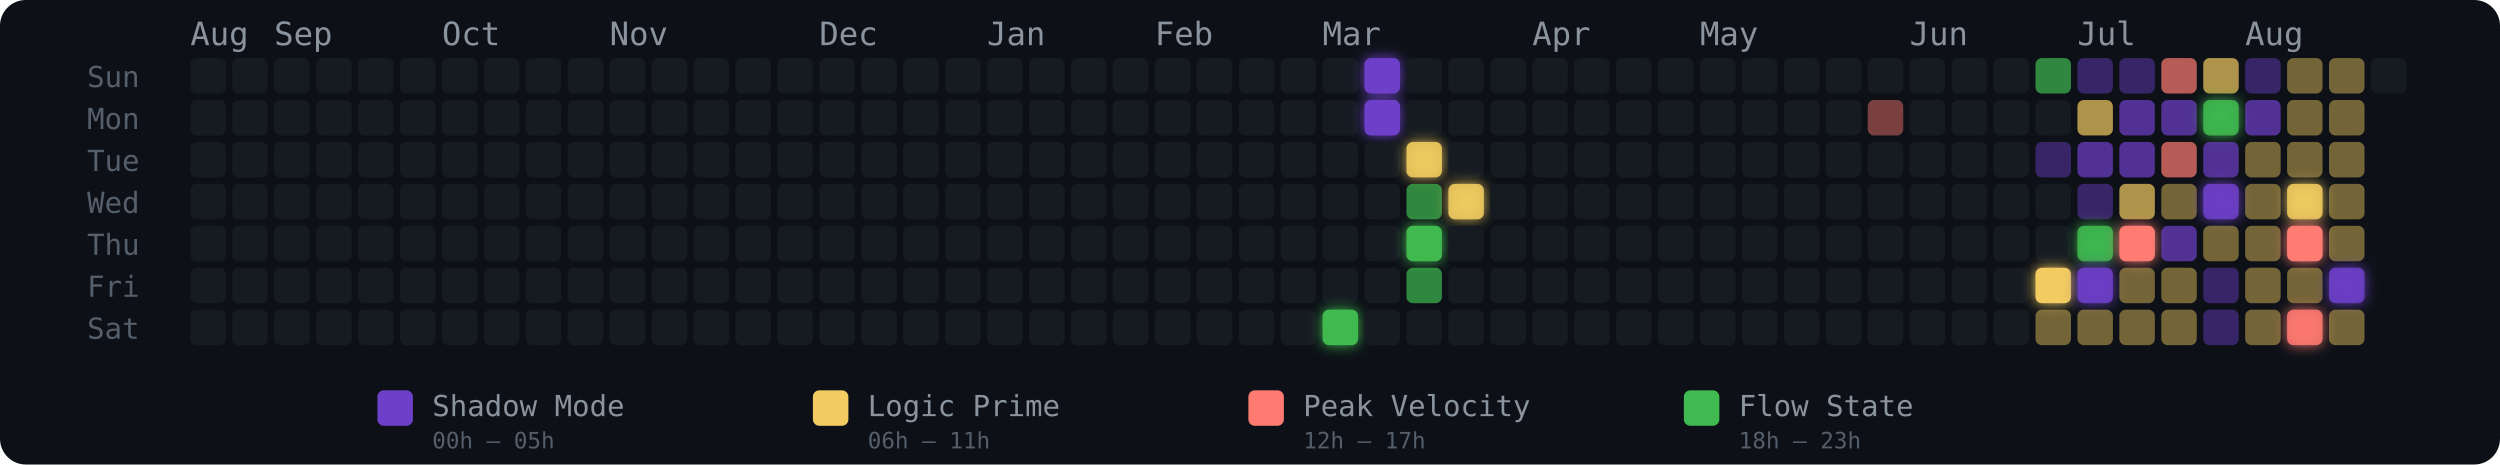
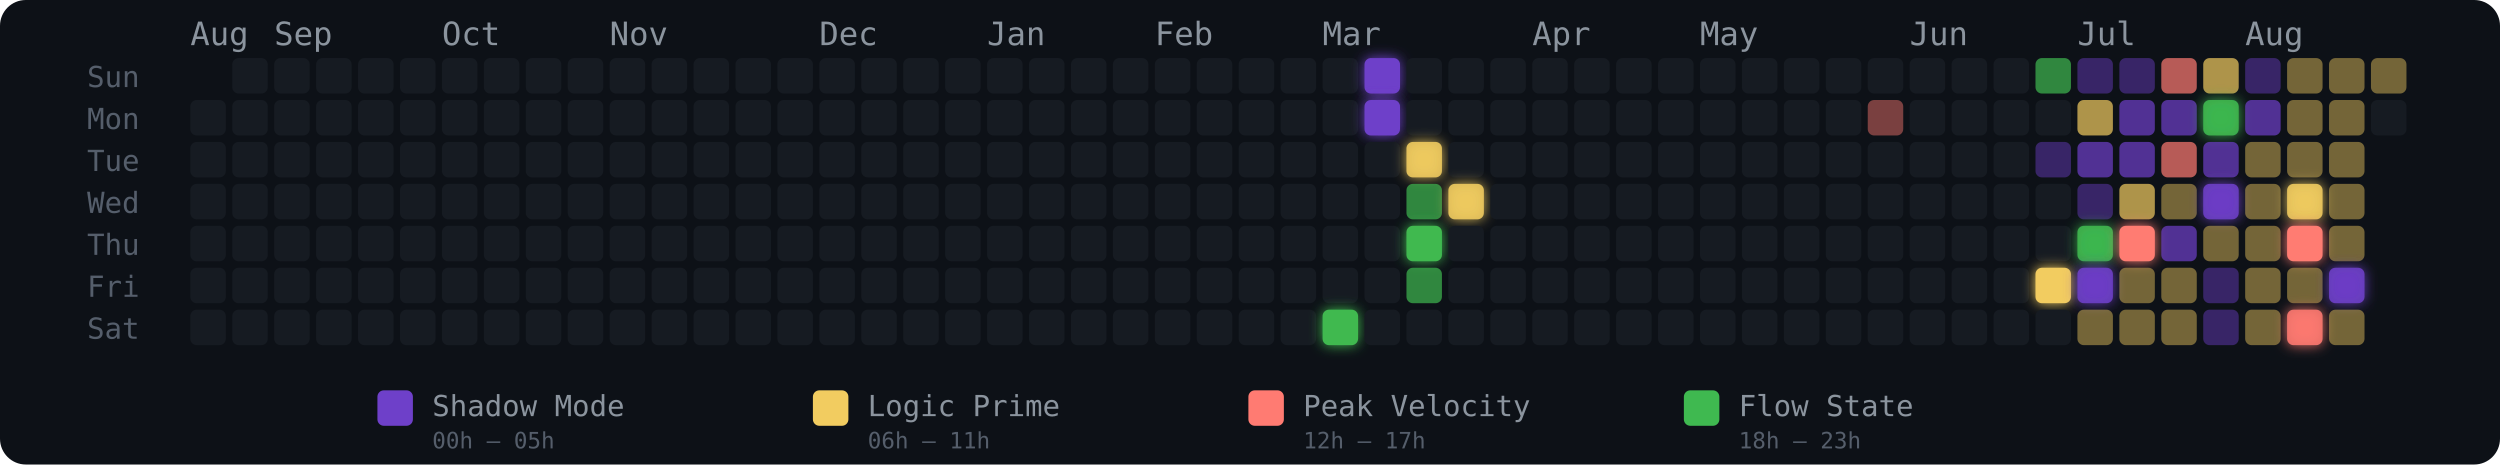
<svg xmlns="http://www.w3.org/2000/svg" width="775" height="144" viewBox="0 0 775 144" role="img" aria-label="Energy Rhythm Contribution Graph for hugotakeda">
  <defs>
    <filter id="glow-27-6" x="-50%" y="-50%" width="200%" height="200%">
      <feGaussianBlur stdDeviation="2" result="blur" />
      <feMerge>
        <feMergeNode in="blur" />
        <feMergeNode in="SourceGraphic" />
      </feMerge>
    </filter>
    <filter id="glow-28-0" x="-50%" y="-50%" width="200%" height="200%">
      <feGaussianBlur stdDeviation="2" result="blur" />
      <feMerge>
        <feMergeNode in="blur" />
        <feMergeNode in="SourceGraphic" />
      </feMerge>
    </filter>
    <filter id="glow-28-1" x="-50%" y="-50%" width="200%" height="200%">
      <feGaussianBlur stdDeviation="2" result="blur" />
      <feMerge>
        <feMergeNode in="blur" />
        <feMergeNode in="SourceGraphic" />
      </feMerge>
    </filter>
    <filter id="glow-29-2" x="-50%" y="-50%" width="200%" height="200%">
      <feGaussianBlur stdDeviation="2" result="blur" />
      <feMerge>
        <feMergeNode in="blur" />
        <feMergeNode in="SourceGraphic" />
      </feMerge>
    </filter>
    <filter id="glow-29-4" x="-50%" y="-50%" width="200%" height="200%">
      <feGaussianBlur stdDeviation="2" result="blur" />
      <feMerge>
        <feMergeNode in="blur" />
        <feMergeNode in="SourceGraphic" />
      </feMerge>
    </filter>
    <filter id="glow-30-3" x="-50%" y="-50%" width="200%" height="200%">
      <feGaussianBlur stdDeviation="2" result="blur" />
      <feMerge>
        <feMergeNode in="blur" />
        <feMergeNode in="SourceGraphic" />
      </feMerge>
    </filter>
    <filter id="glow-44-5" x="-50%" y="-50%" width="200%" height="200%">
      <feGaussianBlur stdDeviation="2" result="blur" />
      <feMerge>
        <feMergeNode in="blur" />
        <feMergeNode in="SourceGraphic" />
      </feMerge>
    </filter>
    <filter id="glow-45-4" x="-50%" y="-50%" width="200%" height="200%">
      <feGaussianBlur stdDeviation="2" result="blur" />
      <feMerge>
        <feMergeNode in="blur" />
        <feMergeNode in="SourceGraphic" />
      </feMerge>
    </filter>
    <filter id="glow-45-5" x="-50%" y="-50%" width="200%" height="200%">
      <feGaussianBlur stdDeviation="2" result="blur" />
      <feMerge>
        <feMergeNode in="blur" />
        <feMergeNode in="SourceGraphic" />
      </feMerge>
    </filter>
    <filter id="glow-46-4" x="-50%" y="-50%" width="200%" height="200%">
      <feGaussianBlur stdDeviation="2" result="blur" />
      <feMerge>
        <feMergeNode in="blur" />
        <feMergeNode in="SourceGraphic" />
      </feMerge>
    </filter>
    <filter id="glow-48-1" x="-50%" y="-50%" width="200%" height="200%">
      <feGaussianBlur stdDeviation="2" result="blur" />
      <feMerge>
        <feMergeNode in="blur" />
        <feMergeNode in="SourceGraphic" />
      </feMerge>
    </filter>
    <filter id="glow-48-3" x="-50%" y="-50%" width="200%" height="200%">
      <feGaussianBlur stdDeviation="2" result="blur" />
      <feMerge>
        <feMergeNode in="blur" />
        <feMergeNode in="SourceGraphic" />
      </feMerge>
    </filter>
    <filter id="glow-50-3" x="-50%" y="-50%" width="200%" height="200%">
      <feGaussianBlur stdDeviation="2" result="blur" />
      <feMerge>
        <feMergeNode in="blur" />
        <feMergeNode in="SourceGraphic" />
      </feMerge>
    </filter>
    <filter id="glow-50-4" x="-50%" y="-50%" width="200%" height="200%">
      <feGaussianBlur stdDeviation="2" result="blur" />
      <feMerge>
        <feMergeNode in="blur" />
        <feMergeNode in="SourceGraphic" />
      </feMerge>
    </filter>
    <filter id="glow-50-6" x="-50%" y="-50%" width="200%" height="200%">
      <feGaussianBlur stdDeviation="2" result="blur" />
      <feMerge>
        <feMergeNode in="blur" />
        <feMergeNode in="SourceGraphic" />
      </feMerge>
    </filter>
    <filter id="glow-51-5" x="-50%" y="-50%" width="200%" height="200%">
      <feGaussianBlur stdDeviation="2" result="blur" />
      <feMerge>
        <feMergeNode in="blur" />
        <feMergeNode in="SourceGraphic" />
      </feMerge>
    </filter>
  </defs>
  <style>
    @keyframes pulse { 0%,100%{opacity:.85} 50%{opacity:1} }
    .glow-cell { animation: pulse 2.5s ease-in-out infinite; }
  </style>
  <rect width="775" height="144" rx="8" fill="#0d1117" />
  <text x="27" y="27" fill="#555e6b" font-size="9" font-family="monospace">Sun</text>
  <text x="27" y="40" fill="#555e6b" font-size="9" font-family="monospace">Mon</text>
  <text x="27" y="53" fill="#555e6b" font-size="9" font-family="monospace">Tue</text>
  <text x="27" y="66" fill="#555e6b" font-size="9" font-family="monospace">Wed</text>
  <text x="27" y="79" fill="#555e6b" font-size="9" font-family="monospace">Thu</text>
  <text x="27" y="92" fill="#555e6b" font-size="9" font-family="monospace">Fri</text>
  <text x="27" y="105" fill="#555e6b" font-size="9" font-family="monospace">Sat</text>
  <text x="59" y="14" fill="#8b949e" font-size="10" font-family="monospace">Aug</text>
  <text x="85" y="14" fill="#8b949e" font-size="10" font-family="monospace">Sep</text>
  <text x="137" y="14" fill="#8b949e" font-size="10" font-family="monospace">Oct</text>
  <text x="189" y="14" fill="#8b949e" font-size="10" font-family="monospace">Nov</text>
  <text x="254" y="14" fill="#8b949e" font-size="10" font-family="monospace">Dec</text>
  <text x="306" y="14" fill="#8b949e" font-size="10" font-family="monospace">Jan</text>
  <text x="358" y="14" fill="#8b949e" font-size="10" font-family="monospace">Feb</text>
  <text x="410" y="14" fill="#8b949e" font-size="10" font-family="monospace">Mar</text>
  <text x="475" y="14" fill="#8b949e" font-size="10" font-family="monospace">Apr</text>
  <text x="527" y="14" fill="#8b949e" font-size="10" font-family="monospace">May</text>
  <text x="592" y="14" fill="#8b949e" font-size="10" font-family="monospace">Jun</text>
  <text x="644" y="14" fill="#8b949e" font-size="10" font-family="monospace">Jul</text>
  <text x="696" y="14" fill="#8b949e" font-size="10" font-family="monospace">Aug</text>
-   <rect x="59" y="18" width="11" height="11" rx="2" ry="2" fill="#161b22" fill-opacity="1">
-       </rect>
  <rect x="59" y="31" width="11" height="11" rx="2" ry="2" fill="#161b22" fill-opacity="1">
      </rect>
  <rect x="59" y="44" width="11" height="11" rx="2" ry="2" fill="#161b22" fill-opacity="1">
      </rect>
  <rect x="59" y="57" width="11" height="11" rx="2" ry="2" fill="#161b22" fill-opacity="1">
      </rect>
  <rect x="59" y="70" width="11" height="11" rx="2" ry="2" fill="#161b22" fill-opacity="1">
      </rect>
  <rect x="59" y="83" width="11" height="11" rx="2" ry="2" fill="#161b22" fill-opacity="1">
      </rect>
  <rect x="59" y="96" width="11" height="11" rx="2" ry="2" fill="#161b22" fill-opacity="1">
      </rect>
  <rect x="72" y="18" width="11" height="11" rx="2" ry="2" fill="#161b22" fill-opacity="1">
      </rect>
  <rect x="72" y="31" width="11" height="11" rx="2" ry="2" fill="#161b22" fill-opacity="1">
      </rect>
  <rect x="72" y="44" width="11" height="11" rx="2" ry="2" fill="#161b22" fill-opacity="1">
      </rect>
  <rect x="72" y="57" width="11" height="11" rx="2" ry="2" fill="#161b22" fill-opacity="1">
      </rect>
  <rect x="72" y="70" width="11" height="11" rx="2" ry="2" fill="#161b22" fill-opacity="1">
      </rect>
  <rect x="72" y="83" width="11" height="11" rx="2" ry="2" fill="#161b22" fill-opacity="1">
      </rect>
  <rect x="72" y="96" width="11" height="11" rx="2" ry="2" fill="#161b22" fill-opacity="1">
      </rect>
  <rect x="85" y="18" width="11" height="11" rx="2" ry="2" fill="#161b22" fill-opacity="1">
      </rect>
  <rect x="85" y="31" width="11" height="11" rx="2" ry="2" fill="#161b22" fill-opacity="1">
      </rect>
  <rect x="85" y="44" width="11" height="11" rx="2" ry="2" fill="#161b22" fill-opacity="1">
      </rect>
  <rect x="85" y="57" width="11" height="11" rx="2" ry="2" fill="#161b22" fill-opacity="1">
      </rect>
  <rect x="85" y="70" width="11" height="11" rx="2" ry="2" fill="#161b22" fill-opacity="1">
      </rect>
  <rect x="85" y="83" width="11" height="11" rx="2" ry="2" fill="#161b22" fill-opacity="1">
      </rect>
  <rect x="85" y="96" width="11" height="11" rx="2" ry="2" fill="#161b22" fill-opacity="1">
      </rect>
  <rect x="98" y="18" width="11" height="11" rx="2" ry="2" fill="#161b22" fill-opacity="1">
      </rect>
  <rect x="98" y="31" width="11" height="11" rx="2" ry="2" fill="#161b22" fill-opacity="1">
      </rect>
  <rect x="98" y="44" width="11" height="11" rx="2" ry="2" fill="#161b22" fill-opacity="1">
      </rect>
  <rect x="98" y="57" width="11" height="11" rx="2" ry="2" fill="#161b22" fill-opacity="1">
      </rect>
  <rect x="98" y="70" width="11" height="11" rx="2" ry="2" fill="#161b22" fill-opacity="1">
      </rect>
  <rect x="98" y="83" width="11" height="11" rx="2" ry="2" fill="#161b22" fill-opacity="1">
      </rect>
  <rect x="98" y="96" width="11" height="11" rx="2" ry="2" fill="#161b22" fill-opacity="1">
      </rect>
  <rect x="111" y="18" width="11" height="11" rx="2" ry="2" fill="#161b22" fill-opacity="1">
      </rect>
  <rect x="111" y="31" width="11" height="11" rx="2" ry="2" fill="#161b22" fill-opacity="1">
      </rect>
  <rect x="111" y="44" width="11" height="11" rx="2" ry="2" fill="#161b22" fill-opacity="1">
      </rect>
  <rect x="111" y="57" width="11" height="11" rx="2" ry="2" fill="#161b22" fill-opacity="1">
      </rect>
  <rect x="111" y="70" width="11" height="11" rx="2" ry="2" fill="#161b22" fill-opacity="1">
      </rect>
  <rect x="111" y="83" width="11" height="11" rx="2" ry="2" fill="#161b22" fill-opacity="1">
      </rect>
  <rect x="111" y="96" width="11" height="11" rx="2" ry="2" fill="#161b22" fill-opacity="1">
      </rect>
  <rect x="124" y="18" width="11" height="11" rx="2" ry="2" fill="#161b22" fill-opacity="1">
      </rect>
  <rect x="124" y="31" width="11" height="11" rx="2" ry="2" fill="#161b22" fill-opacity="1">
      </rect>
  <rect x="124" y="44" width="11" height="11" rx="2" ry="2" fill="#161b22" fill-opacity="1">
      </rect>
  <rect x="124" y="57" width="11" height="11" rx="2" ry="2" fill="#161b22" fill-opacity="1">
      </rect>
  <rect x="124" y="70" width="11" height="11" rx="2" ry="2" fill="#161b22" fill-opacity="1">
      </rect>
  <rect x="124" y="83" width="11" height="11" rx="2" ry="2" fill="#161b22" fill-opacity="1">
      </rect>
  <rect x="124" y="96" width="11" height="11" rx="2" ry="2" fill="#161b22" fill-opacity="1">
      </rect>
  <rect x="137" y="18" width="11" height="11" rx="2" ry="2" fill="#161b22" fill-opacity="1">
      </rect>
  <rect x="137" y="31" width="11" height="11" rx="2" ry="2" fill="#161b22" fill-opacity="1">
      </rect>
  <rect x="137" y="44" width="11" height="11" rx="2" ry="2" fill="#161b22" fill-opacity="1">
      </rect>
  <rect x="137" y="57" width="11" height="11" rx="2" ry="2" fill="#161b22" fill-opacity="1">
      </rect>
  <rect x="137" y="70" width="11" height="11" rx="2" ry="2" fill="#161b22" fill-opacity="1">
      </rect>
  <rect x="137" y="83" width="11" height="11" rx="2" ry="2" fill="#161b22" fill-opacity="1">
      </rect>
  <rect x="137" y="96" width="11" height="11" rx="2" ry="2" fill="#161b22" fill-opacity="1">
      </rect>
  <rect x="150" y="18" width="11" height="11" rx="2" ry="2" fill="#161b22" fill-opacity="1">
      </rect>
  <rect x="150" y="31" width="11" height="11" rx="2" ry="2" fill="#161b22" fill-opacity="1">
      </rect>
  <rect x="150" y="44" width="11" height="11" rx="2" ry="2" fill="#161b22" fill-opacity="1">
      </rect>
  <rect x="150" y="57" width="11" height="11" rx="2" ry="2" fill="#161b22" fill-opacity="1">
      </rect>
  <rect x="150" y="70" width="11" height="11" rx="2" ry="2" fill="#161b22" fill-opacity="1">
      </rect>
  <rect x="150" y="83" width="11" height="11" rx="2" ry="2" fill="#161b22" fill-opacity="1">
      </rect>
  <rect x="150" y="96" width="11" height="11" rx="2" ry="2" fill="#161b22" fill-opacity="1">
      </rect>
  <rect x="163" y="18" width="11" height="11" rx="2" ry="2" fill="#161b22" fill-opacity="1">
      </rect>
  <rect x="163" y="31" width="11" height="11" rx="2" ry="2" fill="#161b22" fill-opacity="1">
      </rect>
  <rect x="163" y="44" width="11" height="11" rx="2" ry="2" fill="#161b22" fill-opacity="1">
      </rect>
  <rect x="163" y="57" width="11" height="11" rx="2" ry="2" fill="#161b22" fill-opacity="1">
      </rect>
  <rect x="163" y="70" width="11" height="11" rx="2" ry="2" fill="#161b22" fill-opacity="1">
      </rect>
  <rect x="163" y="83" width="11" height="11" rx="2" ry="2" fill="#161b22" fill-opacity="1">
      </rect>
  <rect x="163" y="96" width="11" height="11" rx="2" ry="2" fill="#161b22" fill-opacity="1">
      </rect>
  <rect x="176" y="18" width="11" height="11" rx="2" ry="2" fill="#161b22" fill-opacity="1">
      </rect>
  <rect x="176" y="31" width="11" height="11" rx="2" ry="2" fill="#161b22" fill-opacity="1">
      </rect>
  <rect x="176" y="44" width="11" height="11" rx="2" ry="2" fill="#161b22" fill-opacity="1">
      </rect>
  <rect x="176" y="57" width="11" height="11" rx="2" ry="2" fill="#161b22" fill-opacity="1">
      </rect>
  <rect x="176" y="70" width="11" height="11" rx="2" ry="2" fill="#161b22" fill-opacity="1">
      </rect>
  <rect x="176" y="83" width="11" height="11" rx="2" ry="2" fill="#161b22" fill-opacity="1">
      </rect>
  <rect x="176" y="96" width="11" height="11" rx="2" ry="2" fill="#161b22" fill-opacity="1">
      </rect>
  <rect x="189" y="18" width="11" height="11" rx="2" ry="2" fill="#161b22" fill-opacity="1">
      </rect>
  <rect x="189" y="31" width="11" height="11" rx="2" ry="2" fill="#161b22" fill-opacity="1">
      </rect>
  <rect x="189" y="44" width="11" height="11" rx="2" ry="2" fill="#161b22" fill-opacity="1">
      </rect>
  <rect x="189" y="57" width="11" height="11" rx="2" ry="2" fill="#161b22" fill-opacity="1">
      </rect>
  <rect x="189" y="70" width="11" height="11" rx="2" ry="2" fill="#161b22" fill-opacity="1">
      </rect>
  <rect x="189" y="83" width="11" height="11" rx="2" ry="2" fill="#161b22" fill-opacity="1">
      </rect>
  <rect x="189" y="96" width="11" height="11" rx="2" ry="2" fill="#161b22" fill-opacity="1">
      </rect>
  <rect x="202" y="18" width="11" height="11" rx="2" ry="2" fill="#161b22" fill-opacity="1">
      </rect>
  <rect x="202" y="31" width="11" height="11" rx="2" ry="2" fill="#161b22" fill-opacity="1">
      </rect>
  <rect x="202" y="44" width="11" height="11" rx="2" ry="2" fill="#161b22" fill-opacity="1">
      </rect>
  <rect x="202" y="57" width="11" height="11" rx="2" ry="2" fill="#161b22" fill-opacity="1">
      </rect>
  <rect x="202" y="70" width="11" height="11" rx="2" ry="2" fill="#161b22" fill-opacity="1">
      </rect>
  <rect x="202" y="83" width="11" height="11" rx="2" ry="2" fill="#161b22" fill-opacity="1">
      </rect>
  <rect x="202" y="96" width="11" height="11" rx="2" ry="2" fill="#161b22" fill-opacity="1">
      </rect>
  <rect x="215" y="18" width="11" height="11" rx="2" ry="2" fill="#161b22" fill-opacity="1">
      </rect>
  <rect x="215" y="31" width="11" height="11" rx="2" ry="2" fill="#161b22" fill-opacity="1">
      </rect>
  <rect x="215" y="44" width="11" height="11" rx="2" ry="2" fill="#161b22" fill-opacity="1">
      </rect>
  <rect x="215" y="57" width="11" height="11" rx="2" ry="2" fill="#161b22" fill-opacity="1">
      </rect>
  <rect x="215" y="70" width="11" height="11" rx="2" ry="2" fill="#161b22" fill-opacity="1">
      </rect>
  <rect x="215" y="83" width="11" height="11" rx="2" ry="2" fill="#161b22" fill-opacity="1">
      </rect>
  <rect x="215" y="96" width="11" height="11" rx="2" ry="2" fill="#161b22" fill-opacity="1">
      </rect>
  <rect x="228" y="18" width="11" height="11" rx="2" ry="2" fill="#161b22" fill-opacity="1">
      </rect>
  <rect x="228" y="31" width="11" height="11" rx="2" ry="2" fill="#161b22" fill-opacity="1">
      </rect>
  <rect x="228" y="44" width="11" height="11" rx="2" ry="2" fill="#161b22" fill-opacity="1">
      </rect>
  <rect x="228" y="57" width="11" height="11" rx="2" ry="2" fill="#161b22" fill-opacity="1">
      </rect>
  <rect x="228" y="70" width="11" height="11" rx="2" ry="2" fill="#161b22" fill-opacity="1">
      </rect>
  <rect x="228" y="83" width="11" height="11" rx="2" ry="2" fill="#161b22" fill-opacity="1">
      </rect>
  <rect x="228" y="96" width="11" height="11" rx="2" ry="2" fill="#161b22" fill-opacity="1">
      </rect>
  <rect x="241" y="18" width="11" height="11" rx="2" ry="2" fill="#161b22" fill-opacity="1">
      </rect>
  <rect x="241" y="31" width="11" height="11" rx="2" ry="2" fill="#161b22" fill-opacity="1">
      </rect>
  <rect x="241" y="44" width="11" height="11" rx="2" ry="2" fill="#161b22" fill-opacity="1">
      </rect>
  <rect x="241" y="57" width="11" height="11" rx="2" ry="2" fill="#161b22" fill-opacity="1">
      </rect>
  <rect x="241" y="70" width="11" height="11" rx="2" ry="2" fill="#161b22" fill-opacity="1">
      </rect>
  <rect x="241" y="83" width="11" height="11" rx="2" ry="2" fill="#161b22" fill-opacity="1">
      </rect>
  <rect x="241" y="96" width="11" height="11" rx="2" ry="2" fill="#161b22" fill-opacity="1">
      </rect>
  <rect x="254" y="18" width="11" height="11" rx="2" ry="2" fill="#161b22" fill-opacity="1">
      </rect>
  <rect x="254" y="31" width="11" height="11" rx="2" ry="2" fill="#161b22" fill-opacity="1">
      </rect>
  <rect x="254" y="44" width="11" height="11" rx="2" ry="2" fill="#161b22" fill-opacity="1">
      </rect>
  <rect x="254" y="57" width="11" height="11" rx="2" ry="2" fill="#161b22" fill-opacity="1">
      </rect>
  <rect x="254" y="70" width="11" height="11" rx="2" ry="2" fill="#161b22" fill-opacity="1">
      </rect>
  <rect x="254" y="83" width="11" height="11" rx="2" ry="2" fill="#161b22" fill-opacity="1">
      </rect>
  <rect x="254" y="96" width="11" height="11" rx="2" ry="2" fill="#161b22" fill-opacity="1">
      </rect>
  <rect x="267" y="18" width="11" height="11" rx="2" ry="2" fill="#161b22" fill-opacity="1">
      </rect>
  <rect x="267" y="31" width="11" height="11" rx="2" ry="2" fill="#161b22" fill-opacity="1">
      </rect>
  <rect x="267" y="44" width="11" height="11" rx="2" ry="2" fill="#161b22" fill-opacity="1">
      </rect>
  <rect x="267" y="57" width="11" height="11" rx="2" ry="2" fill="#161b22" fill-opacity="1">
      </rect>
  <rect x="267" y="70" width="11" height="11" rx="2" ry="2" fill="#161b22" fill-opacity="1">
      </rect>
  <rect x="267" y="83" width="11" height="11" rx="2" ry="2" fill="#161b22" fill-opacity="1">
      </rect>
  <rect x="267" y="96" width="11" height="11" rx="2" ry="2" fill="#161b22" fill-opacity="1">
      </rect>
  <rect x="280" y="18" width="11" height="11" rx="2" ry="2" fill="#161b22" fill-opacity="1">
      </rect>
  <rect x="280" y="31" width="11" height="11" rx="2" ry="2" fill="#161b22" fill-opacity="1">
      </rect>
  <rect x="280" y="44" width="11" height="11" rx="2" ry="2" fill="#161b22" fill-opacity="1">
      </rect>
  <rect x="280" y="57" width="11" height="11" rx="2" ry="2" fill="#161b22" fill-opacity="1">
      </rect>
  <rect x="280" y="70" width="11" height="11" rx="2" ry="2" fill="#161b22" fill-opacity="1">
      </rect>
  <rect x="280" y="83" width="11" height="11" rx="2" ry="2" fill="#161b22" fill-opacity="1">
      </rect>
  <rect x="280" y="96" width="11" height="11" rx="2" ry="2" fill="#161b22" fill-opacity="1">
      </rect>
  <rect x="293" y="18" width="11" height="11" rx="2" ry="2" fill="#161b22" fill-opacity="1">
      </rect>
  <rect x="293" y="31" width="11" height="11" rx="2" ry="2" fill="#161b22" fill-opacity="1">
      </rect>
  <rect x="293" y="44" width="11" height="11" rx="2" ry="2" fill="#161b22" fill-opacity="1">
      </rect>
  <rect x="293" y="57" width="11" height="11" rx="2" ry="2" fill="#161b22" fill-opacity="1">
      </rect>
  <rect x="293" y="70" width="11" height="11" rx="2" ry="2" fill="#161b22" fill-opacity="1">
      </rect>
  <rect x="293" y="83" width="11" height="11" rx="2" ry="2" fill="#161b22" fill-opacity="1">
      </rect>
  <rect x="293" y="96" width="11" height="11" rx="2" ry="2" fill="#161b22" fill-opacity="1">
      </rect>
  <rect x="306" y="18" width="11" height="11" rx="2" ry="2" fill="#161b22" fill-opacity="1">
      </rect>
  <rect x="306" y="31" width="11" height="11" rx="2" ry="2" fill="#161b22" fill-opacity="1">
      </rect>
  <rect x="306" y="44" width="11" height="11" rx="2" ry="2" fill="#161b22" fill-opacity="1">
      </rect>
  <rect x="306" y="57" width="11" height="11" rx="2" ry="2" fill="#161b22" fill-opacity="1">
      </rect>
  <rect x="306" y="70" width="11" height="11" rx="2" ry="2" fill="#161b22" fill-opacity="1">
      </rect>
  <rect x="306" y="83" width="11" height="11" rx="2" ry="2" fill="#161b22" fill-opacity="1">
      </rect>
  <rect x="306" y="96" width="11" height="11" rx="2" ry="2" fill="#161b22" fill-opacity="1">
      </rect>
  <rect x="319" y="18" width="11" height="11" rx="2" ry="2" fill="#161b22" fill-opacity="1">
      </rect>
  <rect x="319" y="31" width="11" height="11" rx="2" ry="2" fill="#161b22" fill-opacity="1">
      </rect>
  <rect x="319" y="44" width="11" height="11" rx="2" ry="2" fill="#161b22" fill-opacity="1">
      </rect>
  <rect x="319" y="57" width="11" height="11" rx="2" ry="2" fill="#161b22" fill-opacity="1">
      </rect>
  <rect x="319" y="70" width="11" height="11" rx="2" ry="2" fill="#161b22" fill-opacity="1">
      </rect>
  <rect x="319" y="83" width="11" height="11" rx="2" ry="2" fill="#161b22" fill-opacity="1">
      </rect>
  <rect x="319" y="96" width="11" height="11" rx="2" ry="2" fill="#161b22" fill-opacity="1">
      </rect>
  <rect x="332" y="18" width="11" height="11" rx="2" ry="2" fill="#161b22" fill-opacity="1">
      </rect>
  <rect x="332" y="31" width="11" height="11" rx="2" ry="2" fill="#161b22" fill-opacity="1">
      </rect>
  <rect x="332" y="44" width="11" height="11" rx="2" ry="2" fill="#161b22" fill-opacity="1">
      </rect>
  <rect x="332" y="57" width="11" height="11" rx="2" ry="2" fill="#161b22" fill-opacity="1">
      </rect>
  <rect x="332" y="70" width="11" height="11" rx="2" ry="2" fill="#161b22" fill-opacity="1">
      </rect>
  <rect x="332" y="83" width="11" height="11" rx="2" ry="2" fill="#161b22" fill-opacity="1">
      </rect>
  <rect x="332" y="96" width="11" height="11" rx="2" ry="2" fill="#161b22" fill-opacity="1">
      </rect>
  <rect x="345" y="18" width="11" height="11" rx="2" ry="2" fill="#161b22" fill-opacity="1">
      </rect>
  <rect x="345" y="31" width="11" height="11" rx="2" ry="2" fill="#161b22" fill-opacity="1">
      </rect>
  <rect x="345" y="44" width="11" height="11" rx="2" ry="2" fill="#161b22" fill-opacity="1">
      </rect>
  <rect x="345" y="57" width="11" height="11" rx="2" ry="2" fill="#161b22" fill-opacity="1">
      </rect>
  <rect x="345" y="70" width="11" height="11" rx="2" ry="2" fill="#161b22" fill-opacity="1">
      </rect>
  <rect x="345" y="83" width="11" height="11" rx="2" ry="2" fill="#161b22" fill-opacity="1">
      </rect>
  <rect x="345" y="96" width="11" height="11" rx="2" ry="2" fill="#161b22" fill-opacity="1">
      </rect>
  <rect x="358" y="18" width="11" height="11" rx="2" ry="2" fill="#161b22" fill-opacity="1">
      </rect>
  <rect x="358" y="31" width="11" height="11" rx="2" ry="2" fill="#161b22" fill-opacity="1">
      </rect>
  <rect x="358" y="44" width="11" height="11" rx="2" ry="2" fill="#161b22" fill-opacity="1">
      </rect>
  <rect x="358" y="57" width="11" height="11" rx="2" ry="2" fill="#161b22" fill-opacity="1">
      </rect>
  <rect x="358" y="70" width="11" height="11" rx="2" ry="2" fill="#161b22" fill-opacity="1">
      </rect>
  <rect x="358" y="83" width="11" height="11" rx="2" ry="2" fill="#161b22" fill-opacity="1">
      </rect>
  <rect x="358" y="96" width="11" height="11" rx="2" ry="2" fill="#161b22" fill-opacity="1">
      </rect>
  <rect x="371" y="18" width="11" height="11" rx="2" ry="2" fill="#161b22" fill-opacity="1">
      </rect>
  <rect x="371" y="31" width="11" height="11" rx="2" ry="2" fill="#161b22" fill-opacity="1">
      </rect>
  <rect x="371" y="44" width="11" height="11" rx="2" ry="2" fill="#161b22" fill-opacity="1">
      </rect>
  <rect x="371" y="57" width="11" height="11" rx="2" ry="2" fill="#161b22" fill-opacity="1">
      </rect>
  <rect x="371" y="70" width="11" height="11" rx="2" ry="2" fill="#161b22" fill-opacity="1">
      </rect>
  <rect x="371" y="83" width="11" height="11" rx="2" ry="2" fill="#161b22" fill-opacity="1">
      </rect>
  <rect x="371" y="96" width="11" height="11" rx="2" ry="2" fill="#161b22" fill-opacity="1">
      </rect>
  <rect x="384" y="18" width="11" height="11" rx="2" ry="2" fill="#161b22" fill-opacity="1">
      </rect>
  <rect x="384" y="31" width="11" height="11" rx="2" ry="2" fill="#161b22" fill-opacity="1">
      </rect>
  <rect x="384" y="44" width="11" height="11" rx="2" ry="2" fill="#161b22" fill-opacity="1">
      </rect>
  <rect x="384" y="57" width="11" height="11" rx="2" ry="2" fill="#161b22" fill-opacity="1">
      </rect>
  <rect x="384" y="70" width="11" height="11" rx="2" ry="2" fill="#161b22" fill-opacity="1">
      </rect>
  <rect x="384" y="83" width="11" height="11" rx="2" ry="2" fill="#161b22" fill-opacity="1">
      </rect>
  <rect x="384" y="96" width="11" height="11" rx="2" ry="2" fill="#161b22" fill-opacity="1">
      </rect>
  <rect x="397" y="18" width="11" height="11" rx="2" ry="2" fill="#161b22" fill-opacity="1">
      </rect>
  <rect x="397" y="31" width="11" height="11" rx="2" ry="2" fill="#161b22" fill-opacity="1">
      </rect>
  <rect x="397" y="44" width="11" height="11" rx="2" ry="2" fill="#161b22" fill-opacity="1">
      </rect>
  <rect x="397" y="57" width="11" height="11" rx="2" ry="2" fill="#161b22" fill-opacity="1">
      </rect>
  <rect x="397" y="70" width="11" height="11" rx="2" ry="2" fill="#161b22" fill-opacity="1">
      </rect>
  <rect x="397" y="83" width="11" height="11" rx="2" ry="2" fill="#161b22" fill-opacity="1">
      </rect>
  <rect x="397" y="96" width="11" height="11" rx="2" ry="2" fill="#161b22" fill-opacity="1">
      </rect>
  <rect x="410" y="18" width="11" height="11" rx="2" ry="2" fill="#161b22" fill-opacity="1">
      </rect>
  <rect x="410" y="31" width="11" height="11" rx="2" ry="2" fill="#161b22" fill-opacity="1">
      </rect>
  <rect x="410" y="44" width="11" height="11" rx="2" ry="2" fill="#161b22" fill-opacity="1">
      </rect>
  <rect x="410" y="57" width="11" height="11" rx="2" ry="2" fill="#161b22" fill-opacity="1">
      </rect>
  <rect x="410" y="70" width="11" height="11" rx="2" ry="2" fill="#161b22" fill-opacity="1">
      </rect>
  <rect x="410" y="83" width="11" height="11" rx="2" ry="2" fill="#161b22" fill-opacity="1">
      </rect>
  <rect x="410" y="96" width="11" height="11" rx="2" ry="2" fill="#3fb950" fill-opacity="1" filter="url(#glow-27-6)">
      </rect>
  <rect x="423" y="18" width="11" height="11" rx="2" ry="2" fill="#6e40c9" fill-opacity="1" filter="url(#glow-28-0)">
      </rect>
  <rect x="423" y="31" width="11" height="11" rx="2" ry="2" fill="#6e40c9" fill-opacity="1" filter="url(#glow-28-1)">
      </rect>
  <rect x="423" y="44" width="11" height="11" rx="2" ry="2" fill="#161b22" fill-opacity="1">
      </rect>
  <rect x="423" y="57" width="11" height="11" rx="2" ry="2" fill="#161b22" fill-opacity="1">
      </rect>
  <rect x="423" y="70" width="11" height="11" rx="2" ry="2" fill="#161b22" fill-opacity="1">
      </rect>
  <rect x="423" y="83" width="11" height="11" rx="2" ry="2" fill="#161b22" fill-opacity="1">
      </rect>
  <rect x="423" y="96" width="11" height="11" rx="2" ry="2" fill="#161b22" fill-opacity="1">
      </rect>
  <rect x="436" y="18" width="11" height="11" rx="2" ry="2" fill="#161b22" fill-opacity="1">
      </rect>
  <rect x="436" y="31" width="11" height="11" rx="2" ry="2" fill="#161b22" fill-opacity="1">
      </rect>
  <rect x="436" y="44" width="11" height="11" rx="2" ry="2" fill="#f2cc60" fill-opacity="0.88" filter="url(#glow-29-2)">
      </rect>
  <rect x="436" y="57" width="11" height="11" rx="2" ry="2" fill="#3fb950" fill-opacity="0.7">
      </rect>
  <rect x="436" y="70" width="11" height="11" rx="2" ry="2" fill="#3fb950" fill-opacity="1" filter="url(#glow-29-4)">
      </rect>
  <rect x="436" y="83" width="11" height="11" rx="2" ry="2" fill="#3fb950" fill-opacity="0.7">
      </rect>
  <rect x="436" y="96" width="11" height="11" rx="2" ry="2" fill="#161b22" fill-opacity="1">
      </rect>
  <rect x="449" y="18" width="11" height="11" rx="2" ry="2" fill="#161b22" fill-opacity="1">
      </rect>
  <rect x="449" y="31" width="11" height="11" rx="2" ry="2" fill="#161b22" fill-opacity="1">
      </rect>
  <rect x="449" y="44" width="11" height="11" rx="2" ry="2" fill="#161b22" fill-opacity="1">
      </rect>
  <rect x="449" y="57" width="11" height="11" rx="2" ry="2" fill="#f2cc60" fill-opacity="0.88" filter="url(#glow-30-3)">
      </rect>
  <rect x="449" y="70" width="11" height="11" rx="2" ry="2" fill="#161b22" fill-opacity="1">
      </rect>
  <rect x="449" y="83" width="11" height="11" rx="2" ry="2" fill="#161b22" fill-opacity="1">
      </rect>
  <rect x="449" y="96" width="11" height="11" rx="2" ry="2" fill="#161b22" fill-opacity="1">
      </rect>
  <rect x="462" y="18" width="11" height="11" rx="2" ry="2" fill="#161b22" fill-opacity="1">
      </rect>
  <rect x="462" y="31" width="11" height="11" rx="2" ry="2" fill="#161b22" fill-opacity="1">
      </rect>
  <rect x="462" y="44" width="11" height="11" rx="2" ry="2" fill="#161b22" fill-opacity="1">
      </rect>
  <rect x="462" y="57" width="11" height="11" rx="2" ry="2" fill="#161b22" fill-opacity="1">
      </rect>
  <rect x="462" y="70" width="11" height="11" rx="2" ry="2" fill="#161b22" fill-opacity="1">
      </rect>
  <rect x="462" y="83" width="11" height="11" rx="2" ry="2" fill="#161b22" fill-opacity="1">
      </rect>
  <rect x="462" y="96" width="11" height="11" rx="2" ry="2" fill="#161b22" fill-opacity="1">
      </rect>
  <rect x="475" y="18" width="11" height="11" rx="2" ry="2" fill="#161b22" fill-opacity="1">
      </rect>
  <rect x="475" y="31" width="11" height="11" rx="2" ry="2" fill="#161b22" fill-opacity="1">
      </rect>
  <rect x="475" y="44" width="11" height="11" rx="2" ry="2" fill="#161b22" fill-opacity="1">
      </rect>
  <rect x="475" y="57" width="11" height="11" rx="2" ry="2" fill="#161b22" fill-opacity="1">
      </rect>
  <rect x="475" y="70" width="11" height="11" rx="2" ry="2" fill="#161b22" fill-opacity="1">
      </rect>
  <rect x="475" y="83" width="11" height="11" rx="2" ry="2" fill="#161b22" fill-opacity="1">
      </rect>
  <rect x="475" y="96" width="11" height="11" rx="2" ry="2" fill="#161b22" fill-opacity="1">
      </rect>
  <rect x="488" y="18" width="11" height="11" rx="2" ry="2" fill="#161b22" fill-opacity="1">
      </rect>
  <rect x="488" y="31" width="11" height="11" rx="2" ry="2" fill="#161b22" fill-opacity="1">
      </rect>
  <rect x="488" y="44" width="11" height="11" rx="2" ry="2" fill="#161b22" fill-opacity="1">
      </rect>
  <rect x="488" y="57" width="11" height="11" rx="2" ry="2" fill="#161b22" fill-opacity="1">
      </rect>
  <rect x="488" y="70" width="11" height="11" rx="2" ry="2" fill="#161b22" fill-opacity="1">
      </rect>
  <rect x="488" y="83" width="11" height="11" rx="2" ry="2" fill="#161b22" fill-opacity="1">
      </rect>
  <rect x="488" y="96" width="11" height="11" rx="2" ry="2" fill="#161b22" fill-opacity="1">
      </rect>
  <rect x="501" y="18" width="11" height="11" rx="2" ry="2" fill="#161b22" fill-opacity="1">
      </rect>
  <rect x="501" y="31" width="11" height="11" rx="2" ry="2" fill="#161b22" fill-opacity="1">
      </rect>
  <rect x="501" y="44" width="11" height="11" rx="2" ry="2" fill="#161b22" fill-opacity="1">
      </rect>
  <rect x="501" y="57" width="11" height="11" rx="2" ry="2" fill="#161b22" fill-opacity="1">
      </rect>
  <rect x="501" y="70" width="11" height="11" rx="2" ry="2" fill="#161b22" fill-opacity="1">
      </rect>
  <rect x="501" y="83" width="11" height="11" rx="2" ry="2" fill="#161b22" fill-opacity="1">
      </rect>
  <rect x="501" y="96" width="11" height="11" rx="2" ry="2" fill="#161b22" fill-opacity="1">
      </rect>
  <rect x="514" y="18" width="11" height="11" rx="2" ry="2" fill="#161b22" fill-opacity="1">
      </rect>
  <rect x="514" y="31" width="11" height="11" rx="2" ry="2" fill="#161b22" fill-opacity="1">
      </rect>
  <rect x="514" y="44" width="11" height="11" rx="2" ry="2" fill="#161b22" fill-opacity="1">
      </rect>
  <rect x="514" y="57" width="11" height="11" rx="2" ry="2" fill="#161b22" fill-opacity="1">
      </rect>
  <rect x="514" y="70" width="11" height="11" rx="2" ry="2" fill="#161b22" fill-opacity="1">
      </rect>
  <rect x="514" y="83" width="11" height="11" rx="2" ry="2" fill="#161b22" fill-opacity="1">
      </rect>
  <rect x="514" y="96" width="11" height="11" rx="2" ry="2" fill="#161b22" fill-opacity="1">
      </rect>
  <rect x="527" y="18" width="11" height="11" rx="2" ry="2" fill="#161b22" fill-opacity="1">
      </rect>
  <rect x="527" y="31" width="11" height="11" rx="2" ry="2" fill="#161b22" fill-opacity="1">
      </rect>
  <rect x="527" y="44" width="11" height="11" rx="2" ry="2" fill="#161b22" fill-opacity="1">
      </rect>
  <rect x="527" y="57" width="11" height="11" rx="2" ry="2" fill="#161b22" fill-opacity="1">
      </rect>
  <rect x="527" y="70" width="11" height="11" rx="2" ry="2" fill="#161b22" fill-opacity="1">
      </rect>
  <rect x="527" y="83" width="11" height="11" rx="2" ry="2" fill="#161b22" fill-opacity="1">
      </rect>
  <rect x="527" y="96" width="11" height="11" rx="2" ry="2" fill="#161b22" fill-opacity="1">
      </rect>
  <rect x="540" y="18" width="11" height="11" rx="2" ry="2" fill="#161b22" fill-opacity="1">
      </rect>
  <rect x="540" y="31" width="11" height="11" rx="2" ry="2" fill="#161b22" fill-opacity="1">
      </rect>
  <rect x="540" y="44" width="11" height="11" rx="2" ry="2" fill="#161b22" fill-opacity="1">
      </rect>
  <rect x="540" y="57" width="11" height="11" rx="2" ry="2" fill="#161b22" fill-opacity="1">
      </rect>
  <rect x="540" y="70" width="11" height="11" rx="2" ry="2" fill="#161b22" fill-opacity="1">
      </rect>
  <rect x="540" y="83" width="11" height="11" rx="2" ry="2" fill="#161b22" fill-opacity="1">
      </rect>
  <rect x="540" y="96" width="11" height="11" rx="2" ry="2" fill="#161b22" fill-opacity="1">
      </rect>
  <rect x="553" y="18" width="11" height="11" rx="2" ry="2" fill="#161b22" fill-opacity="1">
      </rect>
  <rect x="553" y="31" width="11" height="11" rx="2" ry="2" fill="#161b22" fill-opacity="1">
      </rect>
  <rect x="553" y="44" width="11" height="11" rx="2" ry="2" fill="#161b22" fill-opacity="1">
      </rect>
  <rect x="553" y="57" width="11" height="11" rx="2" ry="2" fill="#161b22" fill-opacity="1">
      </rect>
  <rect x="553" y="70" width="11" height="11" rx="2" ry="2" fill="#161b22" fill-opacity="1">
      </rect>
  <rect x="553" y="83" width="11" height="11" rx="2" ry="2" fill="#161b22" fill-opacity="1">
      </rect>
  <rect x="553" y="96" width="11" height="11" rx="2" ry="2" fill="#161b22" fill-opacity="1">
      </rect>
  <rect x="566" y="18" width="11" height="11" rx="2" ry="2" fill="#161b22" fill-opacity="1">
      </rect>
  <rect x="566" y="31" width="11" height="11" rx="2" ry="2" fill="#161b22" fill-opacity="1">
      </rect>
  <rect x="566" y="44" width="11" height="11" rx="2" ry="2" fill="#161b22" fill-opacity="1">
      </rect>
  <rect x="566" y="57" width="11" height="11" rx="2" ry="2" fill="#161b22" fill-opacity="1">
      </rect>
  <rect x="566" y="70" width="11" height="11" rx="2" ry="2" fill="#161b22" fill-opacity="1">
      </rect>
  <rect x="566" y="83" width="11" height="11" rx="2" ry="2" fill="#161b22" fill-opacity="1">
      </rect>
  <rect x="566" y="96" width="11" height="11" rx="2" ry="2" fill="#161b22" fill-opacity="1">
      </rect>
  <rect x="579" y="18" width="11" height="11" rx="2" ry="2" fill="#161b22" fill-opacity="1">
      </rect>
  <rect x="579" y="31" width="11" height="11" rx="2" ry="2" fill="#ff7b72" fill-opacity="0.45">
      </rect>
  <rect x="579" y="44" width="11" height="11" rx="2" ry="2" fill="#161b22" fill-opacity="1">
      </rect>
  <rect x="579" y="57" width="11" height="11" rx="2" ry="2" fill="#161b22" fill-opacity="1">
      </rect>
  <rect x="579" y="70" width="11" height="11" rx="2" ry="2" fill="#161b22" fill-opacity="1">
      </rect>
  <rect x="579" y="83" width="11" height="11" rx="2" ry="2" fill="#161b22" fill-opacity="1">
      </rect>
  <rect x="579" y="96" width="11" height="11" rx="2" ry="2" fill="#161b22" fill-opacity="1">
      </rect>
  <rect x="592" y="18" width="11" height="11" rx="2" ry="2" fill="#161b22" fill-opacity="1">
      </rect>
  <rect x="592" y="31" width="11" height="11" rx="2" ry="2" fill="#161b22" fill-opacity="1">
      </rect>
  <rect x="592" y="44" width="11" height="11" rx="2" ry="2" fill="#161b22" fill-opacity="1">
      </rect>
  <rect x="592" y="57" width="11" height="11" rx="2" ry="2" fill="#161b22" fill-opacity="1">
      </rect>
  <rect x="592" y="70" width="11" height="11" rx="2" ry="2" fill="#161b22" fill-opacity="1">
      </rect>
  <rect x="592" y="83" width="11" height="11" rx="2" ry="2" fill="#161b22" fill-opacity="1">
      </rect>
  <rect x="592" y="96" width="11" height="11" rx="2" ry="2" fill="#161b22" fill-opacity="1">
      </rect>
  <rect x="605" y="18" width="11" height="11" rx="2" ry="2" fill="#161b22" fill-opacity="1">
      </rect>
  <rect x="605" y="31" width="11" height="11" rx="2" ry="2" fill="#161b22" fill-opacity="1">
      </rect>
  <rect x="605" y="44" width="11" height="11" rx="2" ry="2" fill="#161b22" fill-opacity="1">
      </rect>
  <rect x="605" y="57" width="11" height="11" rx="2" ry="2" fill="#161b22" fill-opacity="1">
      </rect>
  <rect x="605" y="70" width="11" height="11" rx="2" ry="2" fill="#161b22" fill-opacity="1">
      </rect>
  <rect x="605" y="83" width="11" height="11" rx="2" ry="2" fill="#161b22" fill-opacity="1">
      </rect>
  <rect x="605" y="96" width="11" height="11" rx="2" ry="2" fill="#161b22" fill-opacity="1">
      </rect>
  <rect x="618" y="18" width="11" height="11" rx="2" ry="2" fill="#161b22" fill-opacity="1">
      </rect>
  <rect x="618" y="31" width="11" height="11" rx="2" ry="2" fill="#161b22" fill-opacity="1">
      </rect>
  <rect x="618" y="44" width="11" height="11" rx="2" ry="2" fill="#161b22" fill-opacity="1">
      </rect>
  <rect x="618" y="57" width="11" height="11" rx="2" ry="2" fill="#161b22" fill-opacity="1">
      </rect>
  <rect x="618" y="70" width="11" height="11" rx="2" ry="2" fill="#161b22" fill-opacity="1">
      </rect>
  <rect x="618" y="83" width="11" height="11" rx="2" ry="2" fill="#161b22" fill-opacity="1">
      </rect>
  <rect x="618" y="96" width="11" height="11" rx="2" ry="2" fill="#161b22" fill-opacity="1">
      </rect>
  <rect x="631" y="18" width="11" height="11" rx="2" ry="2" fill="#3fb950" fill-opacity="0.7">
      </rect>
  <rect x="631" y="31" width="11" height="11" rx="2" ry="2" fill="#161b22" fill-opacity="1">
      </rect>
  <rect x="631" y="44" width="11" height="11" rx="2" ry="2" fill="#6e40c9" fill-opacity="0.45">
      </rect>
  <rect x="631" y="57" width="11" height="11" rx="2" ry="2" fill="#161b22" fill-opacity="1">
      </rect>
  <rect x="631" y="70" width="11" height="11" rx="2" ry="2" fill="#161b22" fill-opacity="1">
      </rect>
  <rect x="631" y="83" width="11" height="11" rx="2" ry="2" fill="#f2cc60" fill-opacity="1" filter="url(#glow-44-5)">
      </rect>
-   <rect x="631" y="96" width="11" height="11" rx="2" ry="2" fill="#f2cc60" fill-opacity="0.45">
+   <rect x="631" y="96" width="11" height="11" rx="2" ry="2" fill="#161b22" fill-opacity="1">
      </rect>
  <rect x="644" y="18" width="11" height="11" rx="2" ry="2" fill="#6e40c9" fill-opacity="0.45">
      </rect>
  <rect x="644" y="31" width="11" height="11" rx="2" ry="2" fill="#f2cc60" fill-opacity="0.7">
      </rect>
  <rect x="644" y="44" width="11" height="11" rx="2" ry="2" fill="#6e40c9" fill-opacity="0.7">
      </rect>
  <rect x="644" y="57" width="11" height="11" rx="2" ry="2" fill="#6e40c9" fill-opacity="0.45">
      </rect>
  <rect x="644" y="70" width="11" height="11" rx="2" ry="2" fill="#3fb950" fill-opacity="0.88" filter="url(#glow-45-4)">
      </rect>
  <rect x="644" y="83" width="11" height="11" rx="2" ry="2" fill="#6e40c9" fill-opacity="0.88" filter="url(#glow-45-5)">
      </rect>
  <rect x="644" y="96" width="11" height="11" rx="2" ry="2" fill="#f2cc60" fill-opacity="0.45">
      </rect>
  <rect x="657" y="18" width="11" height="11" rx="2" ry="2" fill="#6e40c9" fill-opacity="0.45">
      </rect>
  <rect x="657" y="31" width="11" height="11" rx="2" ry="2" fill="#6e40c9" fill-opacity="0.7">
      </rect>
  <rect x="657" y="44" width="11" height="11" rx="2" ry="2" fill="#6e40c9" fill-opacity="0.7">
      </rect>
  <rect x="657" y="57" width="11" height="11" rx="2" ry="2" fill="#f2cc60" fill-opacity="0.7">
      </rect>
  <rect x="657" y="70" width="11" height="11" rx="2" ry="2" fill="#ff7b72" fill-opacity="1" filter="url(#glow-46-4)">
      </rect>
  <rect x="657" y="83" width="11" height="11" rx="2" ry="2" fill="#f2cc60" fill-opacity="0.45">
      </rect>
  <rect x="657" y="96" width="11" height="11" rx="2" ry="2" fill="#f2cc60" fill-opacity="0.45">
      </rect>
  <rect x="670" y="18" width="11" height="11" rx="2" ry="2" fill="#ff7b72" fill-opacity="0.7">
      </rect>
  <rect x="670" y="31" width="11" height="11" rx="2" ry="2" fill="#6e40c9" fill-opacity="0.7">
      </rect>
  <rect x="670" y="44" width="11" height="11" rx="2" ry="2" fill="#ff7b72" fill-opacity="0.7">
      </rect>
  <rect x="670" y="57" width="11" height="11" rx="2" ry="2" fill="#f2cc60" fill-opacity="0.45">
      </rect>
  <rect x="670" y="70" width="11" height="11" rx="2" ry="2" fill="#6e40c9" fill-opacity="0.7">
      </rect>
  <rect x="670" y="83" width="11" height="11" rx="2" ry="2" fill="#f2cc60" fill-opacity="0.45">
      </rect>
  <rect x="670" y="96" width="11" height="11" rx="2" ry="2" fill="#f2cc60" fill-opacity="0.45">
      </rect>
  <rect x="683" y="18" width="11" height="11" rx="2" ry="2" fill="#f2cc60" fill-opacity="0.7">
      </rect>
  <rect x="683" y="31" width="11" height="11" rx="2" ry="2" fill="#3fb950" fill-opacity="0.88" filter="url(#glow-48-1)">
      </rect>
  <rect x="683" y="44" width="11" height="11" rx="2" ry="2" fill="#6e40c9" fill-opacity="0.7">
      </rect>
  <rect x="683" y="57" width="11" height="11" rx="2" ry="2" fill="#6e40c9" fill-opacity="0.88" filter="url(#glow-48-3)">
      </rect>
  <rect x="683" y="70" width="11" height="11" rx="2" ry="2" fill="#f2cc60" fill-opacity="0.45">
      </rect>
  <rect x="683" y="83" width="11" height="11" rx="2" ry="2" fill="#6e40c9" fill-opacity="0.45">
      </rect>
  <rect x="683" y="96" width="11" height="11" rx="2" ry="2" fill="#6e40c9" fill-opacity="0.45">
      </rect>
  <rect x="696" y="18" width="11" height="11" rx="2" ry="2" fill="#6e40c9" fill-opacity="0.45">
      </rect>
  <rect x="696" y="31" width="11" height="11" rx="2" ry="2" fill="#6e40c9" fill-opacity="0.7">
      </rect>
  <rect x="696" y="44" width="11" height="11" rx="2" ry="2" fill="#f2cc60" fill-opacity="0.45">
      </rect>
  <rect x="696" y="57" width="11" height="11" rx="2" ry="2" fill="#f2cc60" fill-opacity="0.45">
      </rect>
  <rect x="696" y="70" width="11" height="11" rx="2" ry="2" fill="#f2cc60" fill-opacity="0.45">
      </rect>
  <rect x="696" y="83" width="11" height="11" rx="2" ry="2" fill="#f2cc60" fill-opacity="0.45">
      </rect>
  <rect x="696" y="96" width="11" height="11" rx="2" ry="2" fill="#f2cc60" fill-opacity="0.45">
      </rect>
  <rect x="709" y="18" width="11" height="11" rx="2" ry="2" fill="#f2cc60" fill-opacity="0.45">
      </rect>
  <rect x="709" y="31" width="11" height="11" rx="2" ry="2" fill="#f2cc60" fill-opacity="0.45">
      </rect>
  <rect x="709" y="44" width="11" height="11" rx="2" ry="2" fill="#f2cc60" fill-opacity="0.45">
      </rect>
  <rect x="709" y="57" width="11" height="11" rx="2" ry="2" fill="#f2cc60" fill-opacity="0.88" filter="url(#glow-50-3)">
      </rect>
  <rect x="709" y="70" width="11" height="11" rx="2" ry="2" fill="#ff7b72" fill-opacity="1" filter="url(#glow-50-4)">
      </rect>
  <rect x="709" y="83" width="11" height="11" rx="2" ry="2" fill="#f2cc60" fill-opacity="0.45">
      </rect>
  <rect x="709" y="96" width="11" height="11" rx="2" ry="2" fill="#ff7b72" fill-opacity="0.88" filter="url(#glow-50-6)">
      </rect>
  <rect x="722" y="18" width="11" height="11" rx="2" ry="2" fill="#f2cc60" fill-opacity="0.45">
      </rect>
  <rect x="722" y="31" width="11" height="11" rx="2" ry="2" fill="#f2cc60" fill-opacity="0.45">
      </rect>
  <rect x="722" y="44" width="11" height="11" rx="2" ry="2" fill="#f2cc60" fill-opacity="0.45">
      </rect>
  <rect x="722" y="57" width="11" height="11" rx="2" ry="2" fill="#f2cc60" fill-opacity="0.45">
      </rect>
  <rect x="722" y="70" width="11" height="11" rx="2" ry="2" fill="#f2cc60" fill-opacity="0.45">
      </rect>
  <rect x="722" y="83" width="11" height="11" rx="2" ry="2" fill="#6e40c9" fill-opacity="0.88" filter="url(#glow-51-5)">
      </rect>
  <rect x="722" y="96" width="11" height="11" rx="2" ry="2" fill="#f2cc60" fill-opacity="0.45">
      </rect>
-   <rect x="735" y="18" width="11" height="11" rx="2" ry="2" fill="#161b22" fill-opacity="1">
+   <rect x="735" y="18" width="11" height="11" rx="2" ry="2" fill="#f2cc60" fill-opacity="0.45">
+       </rect>
+   <rect x="735" y="31" width="11" height="11" rx="2" ry="2" fill="#161b22" fill-opacity="1">
      </rect>
  <rect x="117" y="121" width="11" height="11" rx="2" fill="#6e40c9" />
  <text x="134" y="129" fill="#8b949e" font-size="9" font-family="monospace">Shadow Mode</text>
  <text x="134" y="139" fill="#555e6b" font-size="7" font-family="monospace">00h – 05h</text>
  <rect x="252" y="121" width="11" height="11" rx="2" fill="#f2cc60" />
  <text x="269" y="129" fill="#8b949e" font-size="9" font-family="monospace">Logic Prime</text>
  <text x="269" y="139" fill="#555e6b" font-size="7" font-family="monospace">06h – 11h</text>
  <rect x="387" y="121" width="11" height="11" rx="2" fill="#ff7b72" />
  <text x="404" y="129" fill="#8b949e" font-size="9" font-family="monospace">Peak Velocity</text>
  <text x="404" y="139" fill="#555e6b" font-size="7" font-family="monospace">12h – 17h</text>
  <rect x="522" y="121" width="11" height="11" rx="2" fill="#3fb950" />
  <text x="539" y="129" fill="#8b949e" font-size="9" font-family="monospace">Flow State</text>
  <text x="539" y="139" fill="#555e6b" font-size="7" font-family="monospace">18h – 23h</text>
</svg>
